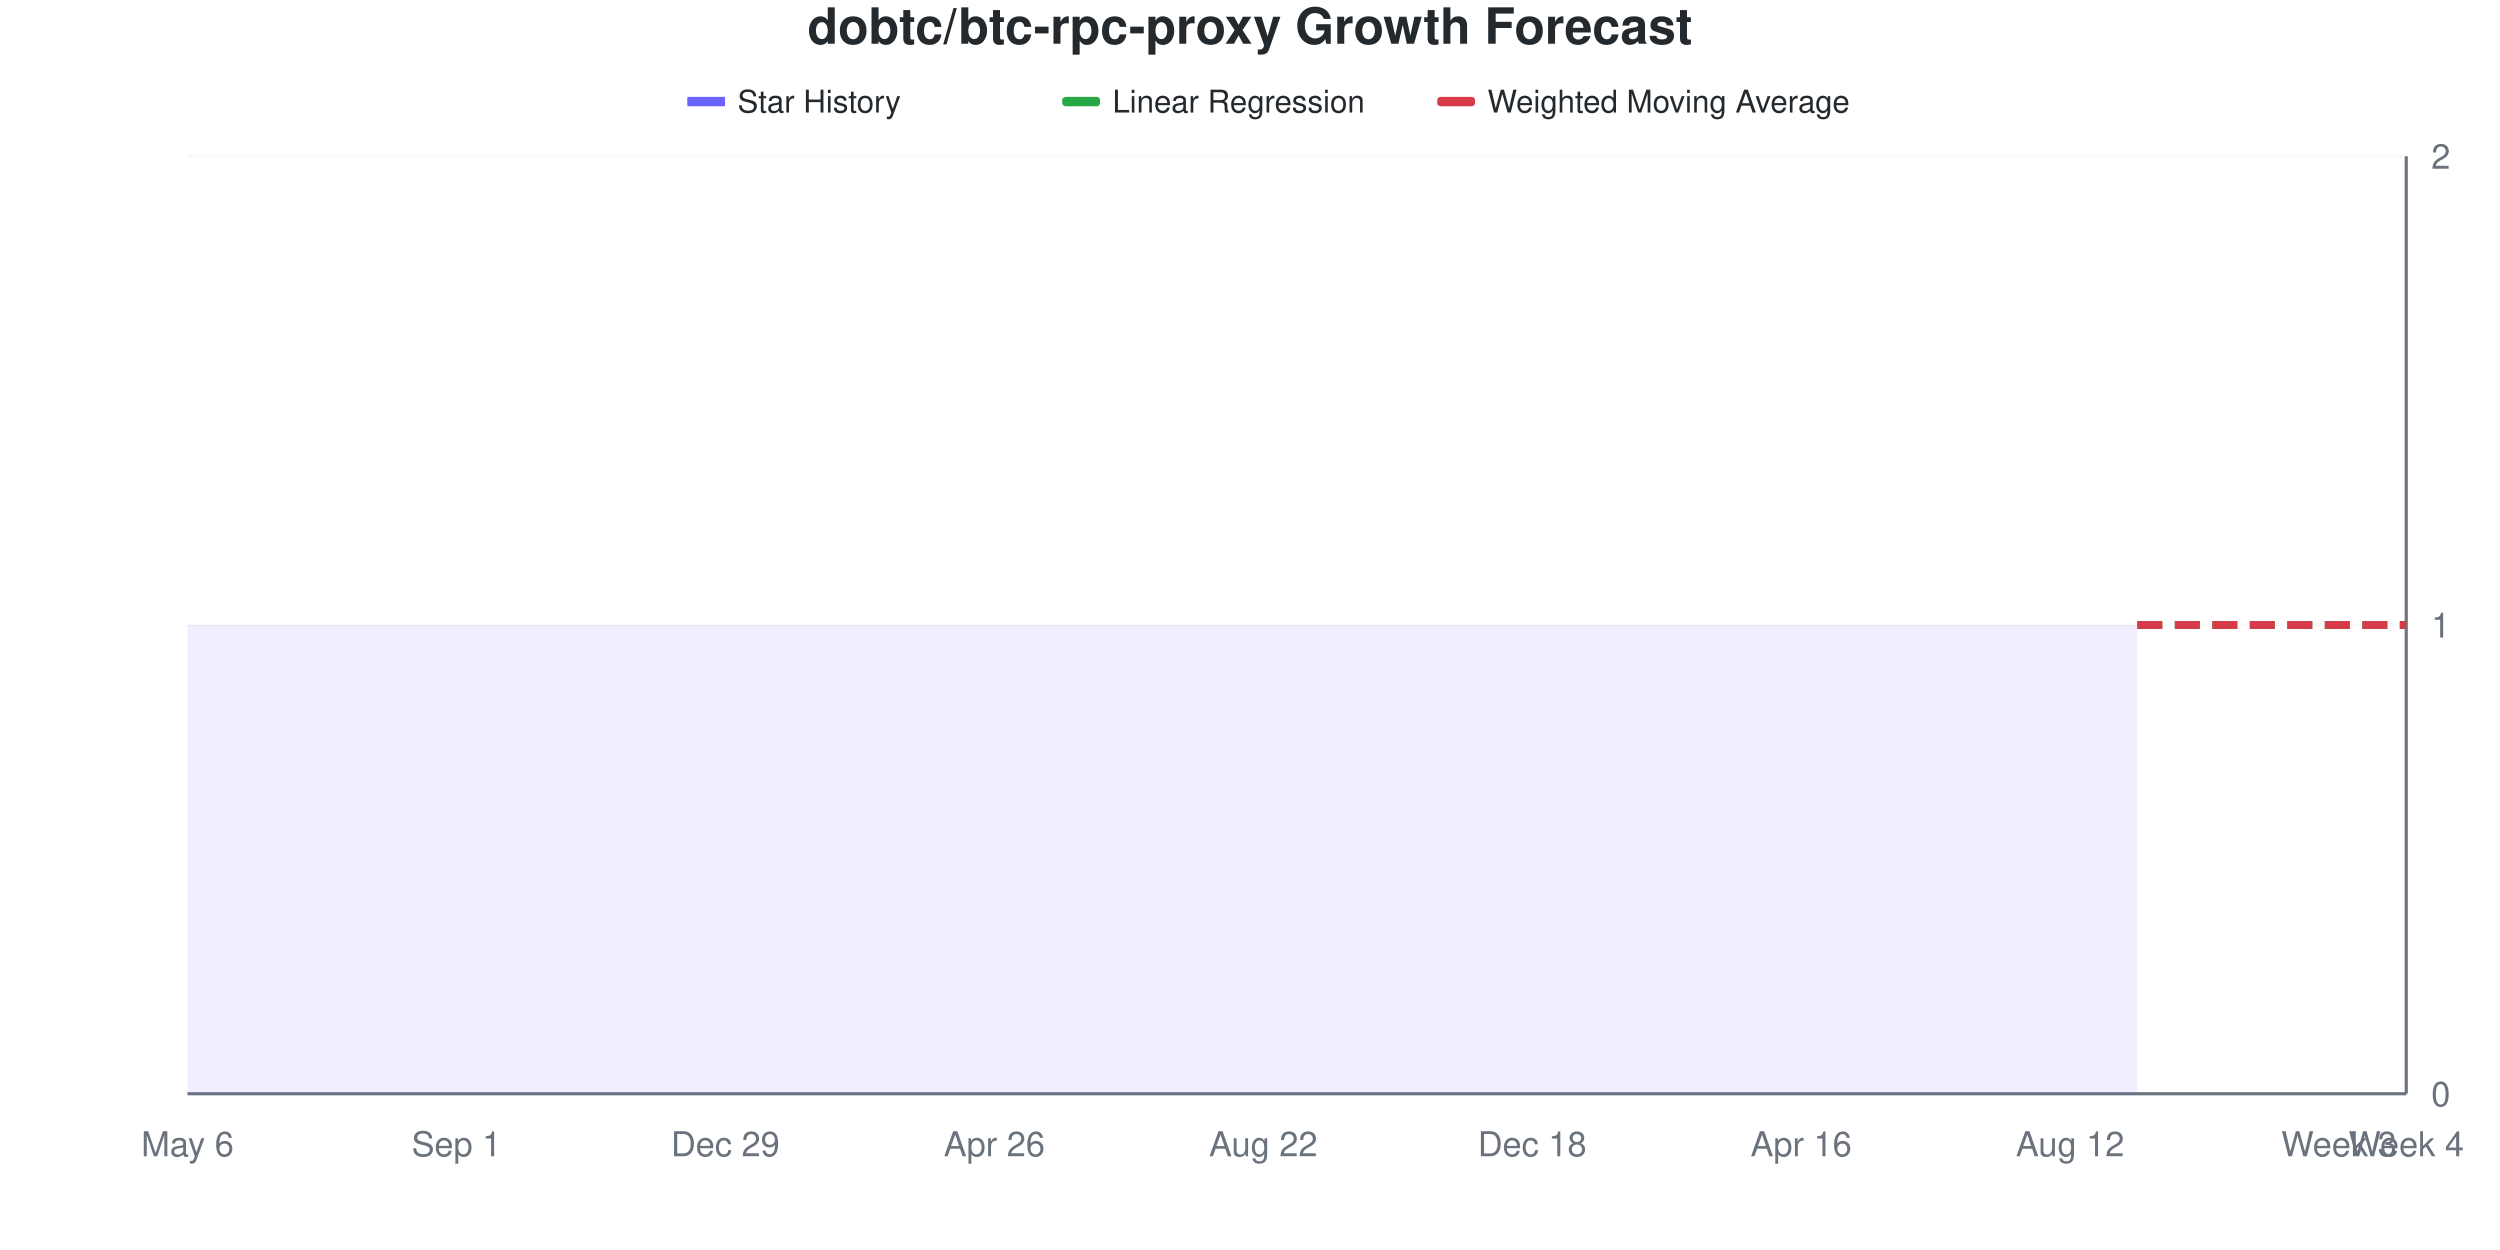
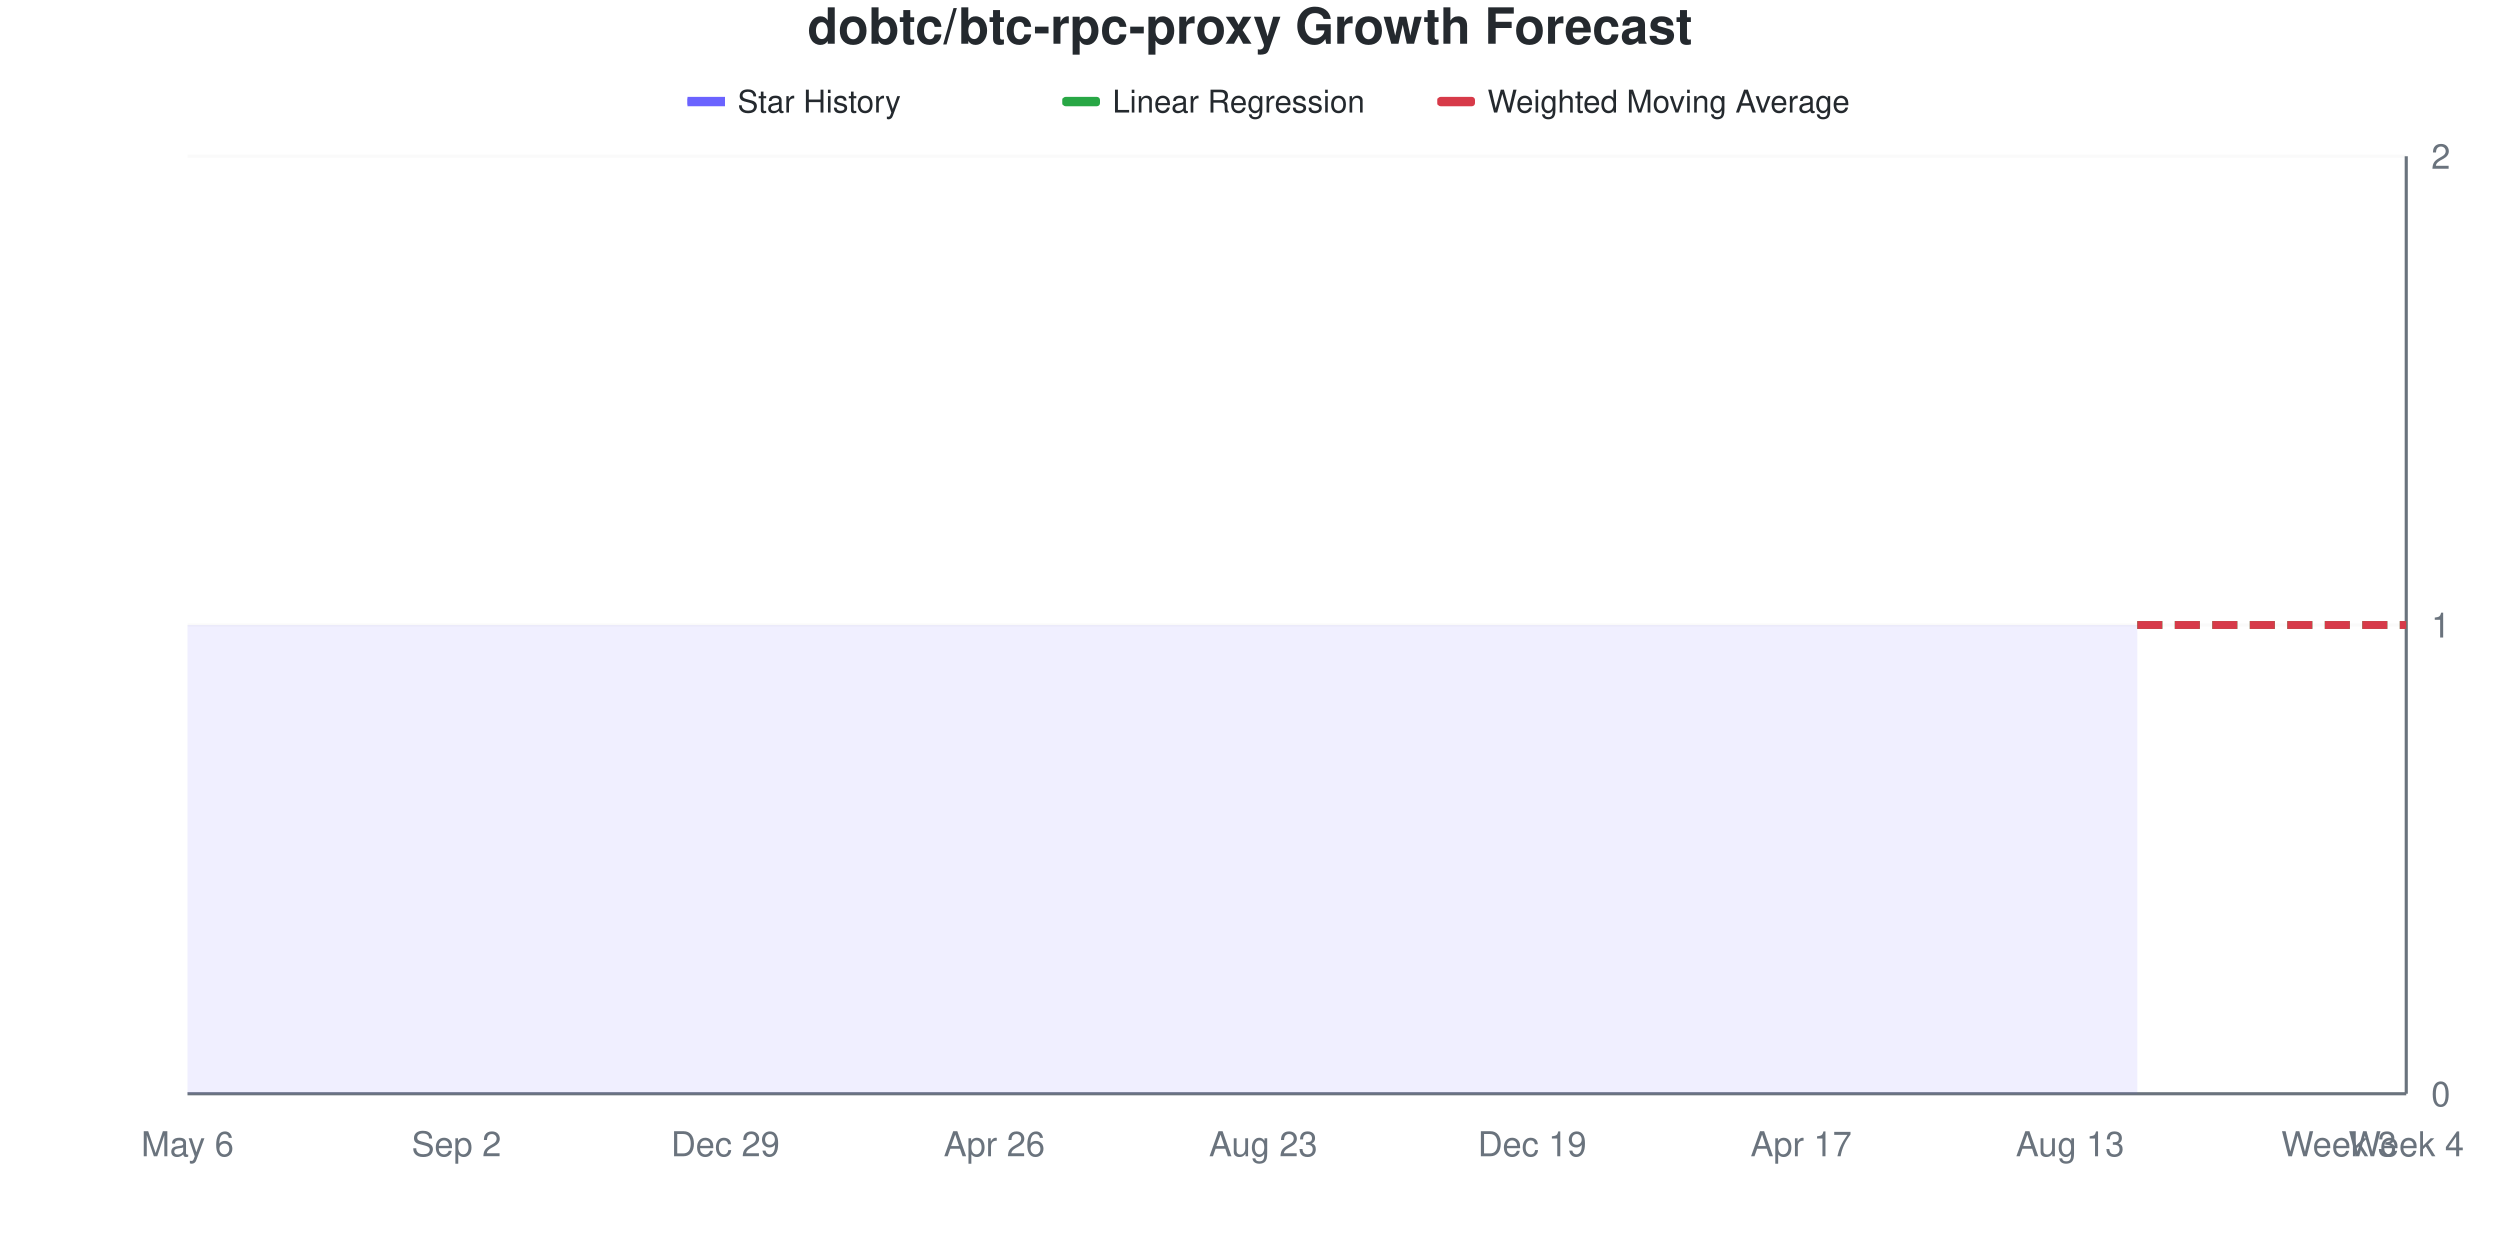
<svg xmlns="http://www.w3.org/2000/svg" viewBox="0 0 800 400" width="800" height="400">
  <style>
    @keyframes drawLine {
      to { stroke-dashoffset: 0; }
    }
    @keyframes fadeInPoint {
      from { opacity: 0; }
      to { opacity: 1; }
    }
    .data-line-0 {
      stroke-dasharray: 1161;
      stroke-dashoffset: 1161;
      animation: drawLine 2s ease-out forwards;
    }
    .data-point {
      opacity: 0;
      animation: fadeInPoint 0.5s ease-out forwards;
    }
    .chart-bg { fill: #fff; }
    .chart-text { fill: #24292e; }
    .chart-muted { fill: #6a737d; }
    .chart-grid { stroke: #eee; }
    .chart-axis { stroke: #6a737d; }
    @media (prefers-color-scheme: dark) {
      .chart-bg { fill: #0d1117; }
      .chart-text { fill: #e6edf3; }
      .chart-muted { fill: #8b949e; }
      .chart-grid { stroke: #21262d; }
      .chart-axis { stroke: #8b949e; }
    }
  </style>
  <rect width="800" height="400" class="chart-bg" />
  <text x="400" y="14" text-anchor="middle" class="chart-text" font-size="16" font-weight="bold" font-family="-apple-system, BlinkMacSystemFont, 'Segoe UI', Helvetica, Arial, sans-serif">dobtc/btc-rpc-proxy Growth Forecast</text>
  <g class="legend">
    <rect x="220" y="31" width="12" height="3" fill="#6b63ff" />
    <line x1="220" y1="32.5" x2="232" y2="32.5" stroke="#6b63ff" stroke-width="2" />
    <text x="236" y="36" class="chart-text" font-size="10" font-family="-apple-system, BlinkMacSystemFont, 'Segoe UI', Helvetica, Arial, sans-serif">Star History</text>
    <rect x="340" y="31" width="12" height="3" fill="#28a745" rx="1" />
    <line x1="340" y1="32.5" x2="352" y2="32.5" stroke="#28a745" stroke-width="2" stroke-dasharray="4,2" />
    <text x="356" y="36" class="chart-text" font-size="10" font-family="-apple-system, BlinkMacSystemFont, 'Segoe UI', Helvetica, Arial, sans-serif">Linear Regression</text>
    <rect x="460" y="31" width="12" height="3" fill="#d73a49" rx="1" />
    <line x1="460" y1="32.5" x2="472" y2="32.5" stroke="#d73a49" stroke-width="2" stroke-dasharray="4,2" />
    <text x="476" y="36" class="chart-text" font-size="10" font-family="-apple-system, BlinkMacSystemFont, 'Segoe UI', Helvetica, Arial, sans-serif">Weighted Moving Average</text>
  </g>
  <g class="grid">
    <line x1="60" y1="350" x2="770" y2="350" class="chart-grid" stroke-opacity="0.3" />
    <text x="778" y="354" text-anchor="start" class="chart-muted" font-size="11" font-family="-apple-system, BlinkMacSystemFont, 'Segoe UI', Helvetica, Arial, sans-serif">0</text>
    <line x1="60" y1="200" x2="770" y2="200" class="chart-grid" stroke-opacity="0.3" />
    <text x="778" y="204" text-anchor="start" class="chart-muted" font-size="11" font-family="-apple-system, BlinkMacSystemFont, 'Segoe UI', Helvetica, Arial, sans-serif">1</text>
    <line x1="60" y1="50" x2="770" y2="50" class="chart-grid" stroke-opacity="0.3" />
    <text x="778" y="54" text-anchor="start" class="chart-muted" font-size="11" font-family="-apple-system, BlinkMacSystemFont, 'Segoe UI', Helvetica, Arial, sans-serif">2</text>
  </g>
  <g class="milestones">
    
  </g>
  <g class="x-axis">
    <text x="60" y="370" text-anchor="middle" class="chart-muted" font-size="11" font-family="-apple-system, BlinkMacSystemFont, 'Segoe UI', Helvetica, Arial, sans-serif">May 6</text>
-     <text x="146.061" y="370" text-anchor="middle" class="chart-muted" font-size="11" font-family="-apple-system, BlinkMacSystemFont, 'Segoe UI', Helvetica, Arial, sans-serif">Sep 1</text>
+     <text x="146.061" y="370" text-anchor="middle" class="chart-muted" font-size="11" font-family="-apple-system, BlinkMacSystemFont, 'Segoe UI', Helvetica, Arial, sans-serif">Sep 2</text>
    <text x="232.121" y="370" text-anchor="middle" class="chart-muted" font-size="11" font-family="-apple-system, BlinkMacSystemFont, 'Segoe UI', Helvetica, Arial, sans-serif">Dec 29</text>
    <text x="318.182" y="370" text-anchor="middle" class="chart-muted" font-size="11" font-family="-apple-system, BlinkMacSystemFont, 'Segoe UI', Helvetica, Arial, sans-serif">Apr 26</text>
-     <text x="404.242" y="370" text-anchor="middle" class="chart-muted" font-size="11" font-family="-apple-system, BlinkMacSystemFont, 'Segoe UI', Helvetica, Arial, sans-serif">Aug 22</text>
-     <text x="490.303" y="370" text-anchor="middle" class="chart-muted" font-size="11" font-family="-apple-system, BlinkMacSystemFont, 'Segoe UI', Helvetica, Arial, sans-serif">Dec 18</text>
-     <text x="576.364" y="370" text-anchor="middle" class="chart-muted" font-size="11" font-family="-apple-system, BlinkMacSystemFont, 'Segoe UI', Helvetica, Arial, sans-serif">Apr 16</text>
-     <text x="662.424" y="370" text-anchor="middle" class="chart-muted" font-size="11" font-family="-apple-system, BlinkMacSystemFont, 'Segoe UI', Helvetica, Arial, sans-serif">Aug 12</text>
+     <text x="404.242" y="370" text-anchor="middle" class="chart-muted" font-size="11" font-family="-apple-system, BlinkMacSystemFont, 'Segoe UI', Helvetica, Arial, sans-serif">Aug 23</text>
+     <text x="490.303" y="370" text-anchor="middle" class="chart-muted" font-size="11" font-family="-apple-system, BlinkMacSystemFont, 'Segoe UI', Helvetica, Arial, sans-serif">Dec 19</text>
+     <text x="576.364" y="370" text-anchor="middle" class="chart-muted" font-size="11" font-family="-apple-system, BlinkMacSystemFont, 'Segoe UI', Helvetica, Arial, sans-serif">Apr 17</text>
+     <text x="662.424" y="370" text-anchor="middle" class="chart-muted" font-size="11" font-family="-apple-system, BlinkMacSystemFont, 'Segoe UI', Helvetica, Arial, sans-serif">Aug 13</text>
    <text x="748.485" y="370" text-anchor="middle" class="chart-muted" font-size="11" font-family="-apple-system, BlinkMacSystemFont, 'Segoe UI', Helvetica, Arial, sans-serif">Week 3</text>
    <text x="770" y="370" text-anchor="middle" class="chart-muted" font-size="11" font-family="-apple-system, BlinkMacSystemFont, 'Segoe UI', Helvetica, Arial, sans-serif">Week 4</text>
  </g>
  <line x1="770" y1="50" x2="770" y2="350" class="chart-axis" stroke-width="1" />
  <line x1="60" y1="350" x2="770" y2="350" class="chart-axis" stroke-width="1" />
  <path d="M60,350 L60,200 C67.172,200 74.343,200 81.515,200 C88.687,200 95.859,200 103.03,200 C110.202,200 117.374,200 124.545,200 C131.717,200 138.889,200 146.061,200 C153.232,200 160.404,200 167.576,200 C174.747,200 181.919,200 189.091,200 C196.263,200 203.434,200 210.606,200 C217.778,200 224.949,200 232.121,200 C239.293,200 246.465,200 253.636,200 C260.808,200 267.98,200 275.152,200 C282.323,200 289.495,200 296.667,200 C303.838,200 311.01,200 318.182,200 C325.354,200 332.525,200 339.697,200 C346.869,200 354.04,200 361.212,200 C368.384,200 375.556,200 382.727,200 C389.899,200 397.071,200 404.242,200 C411.414,200 418.586,200 425.758,200 C432.929,200 440.101,200 447.273,200 C454.444,200 461.616,200 468.788,200 C475.96,200 483.131,200 490.303,200 C497.475,200 504.646,200 511.818,200 C518.99,200 526.162,200 533.333,200 C540.505,200 547.677,200 554.848,200 C562.02,200 569.192,200 576.364,200 C583.535,200 590.707,200 597.879,200 C605.051,200 612.222,200 619.394,200 C626.566,200 633.737,200 640.909,200 C648.081,200 655.253,200 662.424,200 C669.596,200 676.768,200 683.939,200 L683.939,350 L60,350 Z" fill="#6b63ff" fill-opacity="0.1" />
  <path d="M60,350 L60,200 C67.172,200 74.343,200 81.515,200 C88.687,200 95.859,200 103.03,200 C110.202,200 117.374,200 124.545,200 C131.717,200 138.889,200 146.061,200 C153.232,200 160.404,200 167.576,200 C174.747,200 181.919,200 189.091,200 C196.263,200 203.434,200 210.606,200 C217.778,200 224.949,200 232.121,200 C239.293,200 246.465,200 253.636,200 C260.808,200 267.98,200 275.152,200 C282.323,200 289.495,200 296.667,200 C303.838,200 311.01,200 318.182,200 C325.354,200 332.525,200 339.697,200 C346.869,200 354.04,200 361.212,200 C368.384,200 375.556,200 382.727,200 C389.899,200 397.071,200 404.242,200 C411.414,200 418.586,200 425.758,200 C432.929,200 440.101,200 447.273,200 C454.444,200 461.616,200 468.788,200 C475.96,200 483.131,200 490.303,200 C497.475,200 504.646,200 511.818,200 C518.99,200 526.162,200 533.333,200 C540.505,200 547.677,200 554.848,200 C562.02,200 569.192,200 576.364,200 C583.535,200 590.707,200 597.879,200 C605.051,200 612.222,200 619.394,200 C626.566,200 633.737,200 640.909,200 C648.081,200 655.253,200 662.424,200 C669.596,200 676.768,200 683.939,200" fill="none" stroke="#6b63ff" stroke-width="2.5" class="data-line-0" />
  <path d="M683.939,200 C691.111,200 698.283,200 705.455,200 C712.626,200 719.798,200 726.97,200 C734.141,200 741.313,200 748.485,200 C755.657,200 762.828,200 770,200" fill="none" stroke="#28a745" stroke-width="2.5" stroke-dasharray="8,4" />
  <path d="M683.939,200 C691.111,200 698.283,200 705.455,200 C712.626,200 719.798,200 726.97,200 C734.141,200 741.313,200 748.485,200 C755.657,200 762.828,200 770,200" fill="none" stroke="#d73a49" stroke-width="2.5" stroke-dasharray="8,4" />
  <g class="points">
    <circle cx="60" cy="200" r="4" fill="#6b63ff" class="data-point" style="animation-delay: 1.50s" />
    <circle cx="81.515" cy="200" r="4" fill="#6b63ff" class="data-point" style="animation-delay: 1.55s" />
    <circle cx="103.03" cy="200" r="4" fill="#6b63ff" class="data-point" style="animation-delay: 1.60s" />
    <circle cx="124.545" cy="200" r="4" fill="#6b63ff" class="data-point" style="animation-delay: 1.65s" />
    <circle cx="146.061" cy="200" r="4" fill="#6b63ff" class="data-point" style="animation-delay: 1.70s" />
    <circle cx="167.576" cy="200" r="4" fill="#6b63ff" class="data-point" style="animation-delay: 1.75s" />
    <circle cx="189.091" cy="200" r="4" fill="#6b63ff" class="data-point" style="animation-delay: 1.80s" />
    <circle cx="210.606" cy="200" r="4" fill="#6b63ff" class="data-point" style="animation-delay: 1.85s" />
    <circle cx="232.121" cy="200" r="4" fill="#6b63ff" class="data-point" style="animation-delay: 1.90s" />
    <circle cx="253.636" cy="200" r="4" fill="#6b63ff" class="data-point" style="animation-delay: 1.95s" />
    <circle cx="275.152" cy="200" r="4" fill="#6b63ff" class="data-point" style="animation-delay: 2.00s" />
    <circle cx="296.667" cy="200" r="4" fill="#6b63ff" class="data-point" style="animation-delay: 2.05s" />
    <circle cx="318.182" cy="200" r="4" fill="#6b63ff" class="data-point" style="animation-delay: 2.10s" />
    <circle cx="339.697" cy="200" r="4" fill="#6b63ff" class="data-point" style="animation-delay: 2.15s" />
    <circle cx="361.212" cy="200" r="4" fill="#6b63ff" class="data-point" style="animation-delay: 2.20s" />
    <circle cx="382.727" cy="200" r="4" fill="#6b63ff" class="data-point" style="animation-delay: 2.25s" />
    <circle cx="404.242" cy="200" r="4" fill="#6b63ff" class="data-point" style="animation-delay: 2.30s" />
    <circle cx="425.758" cy="200" r="4" fill="#6b63ff" class="data-point" style="animation-delay: 2.35s" />
    <circle cx="447.273" cy="200" r="4" fill="#6b63ff" class="data-point" style="animation-delay: 2.40s" />
    <circle cx="468.788" cy="200" r="4" fill="#6b63ff" class="data-point" style="animation-delay: 2.45s" />
    <circle cx="490.303" cy="200" r="4" fill="#6b63ff" class="data-point" style="animation-delay: 2.50s" />
    <circle cx="511.818" cy="200" r="4" fill="#6b63ff" class="data-point" style="animation-delay: 2.55s" />
    <circle cx="533.333" cy="200" r="4" fill="#6b63ff" class="data-point" style="animation-delay: 2.60s" />
    <circle cx="554.848" cy="200" r="4" fill="#6b63ff" class="data-point" style="animation-delay: 2.65s" />
    <circle cx="576.364" cy="200" r="4" fill="#6b63ff" class="data-point" style="animation-delay: 2.70s" />
    <circle cx="597.879" cy="200" r="4" fill="#6b63ff" class="data-point" style="animation-delay: 2.75s" />
    <circle cx="619.394" cy="200" r="4" fill="#6b63ff" class="data-point" style="animation-delay: 2.80s" />
    <circle cx="640.909" cy="200" r="4" fill="#6b63ff" class="data-point" style="animation-delay: 2.85s" />
    <circle cx="662.424" cy="200" r="4" fill="#6b63ff" class="data-point" style="animation-delay: 2.90s" />
    <circle cx="683.939" cy="200" r="4" fill="#6b63ff" class="data-point" style="animation-delay: 2.95s" />
  </g>
</svg>
